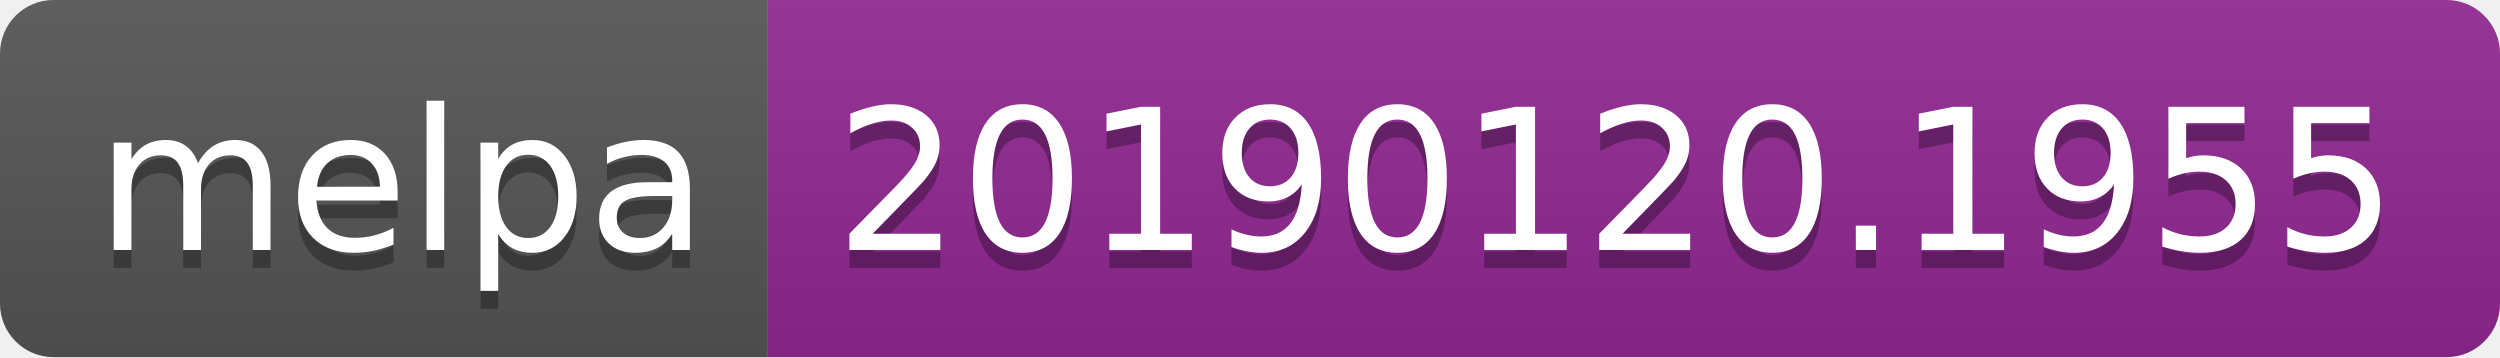
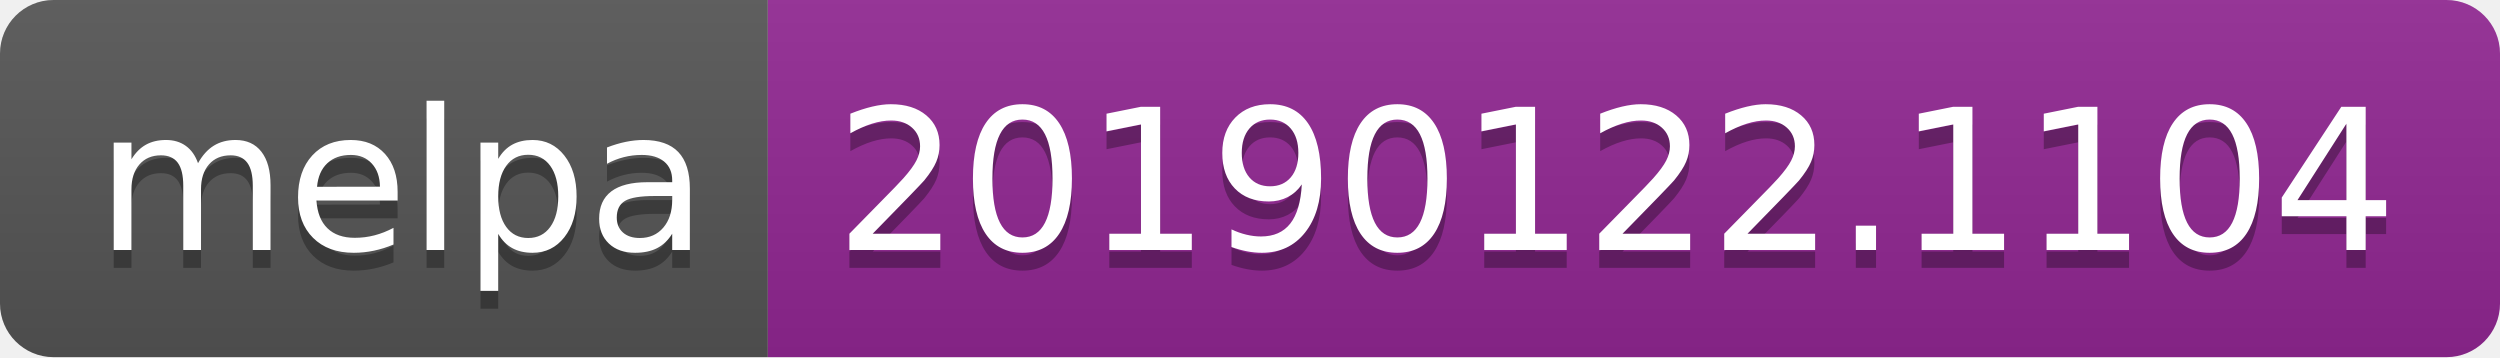
<svg xmlns="http://www.w3.org/2000/svg" width="140" height="20">
  <linearGradient id="b" x2="0" y2="100%">
    <stop offset="0" stop-color="#bbb" stop-opacity=".1" />
    <stop offset="1" stop-opacity=".1" />
  </linearGradient>
  <clipPath id="a">
    <rect width="140" height="20" rx="3" fill="#fff" />
  </clipPath>
  <g clip-path="url(#a)">
    <path fill="#555" d="M0 0h43v20H0z" />
    <path fill="#922793" d="M43 0h97v20H43z" />
    <path fill="url(#b)" d="M0 0h140v20H0z" />
  </g>
  <g fill="#fff" text-anchor="middle" font-family="DejaVu Sans,Verdana,Geneva,sans-serif" font-size="110">
    <text x="225" y="150" fill="#010101" fill-opacity=".3" transform="scale(.1)" textLength="330">melpa</text>
    <text x="225" y="140" transform="scale(.1)" textLength="330">melpa</text>
-     <text x="905" y="150" fill="#010101" fill-opacity=".3" transform="scale(.1)" textLength="870">20190120.1955</text>
-     <text x="905" y="140" transform="scale(.1)" textLength="870">20190120.1955</text>
+     <text x="905" y="150" fill="#010101" fill-opacity=".3" transform="scale(.1)" textLength="870">20190122.1104</text>
+     <text x="905" y="140" transform="scale(.1)" textLength="870">20190122.1104</text>
  </g>
</svg>
